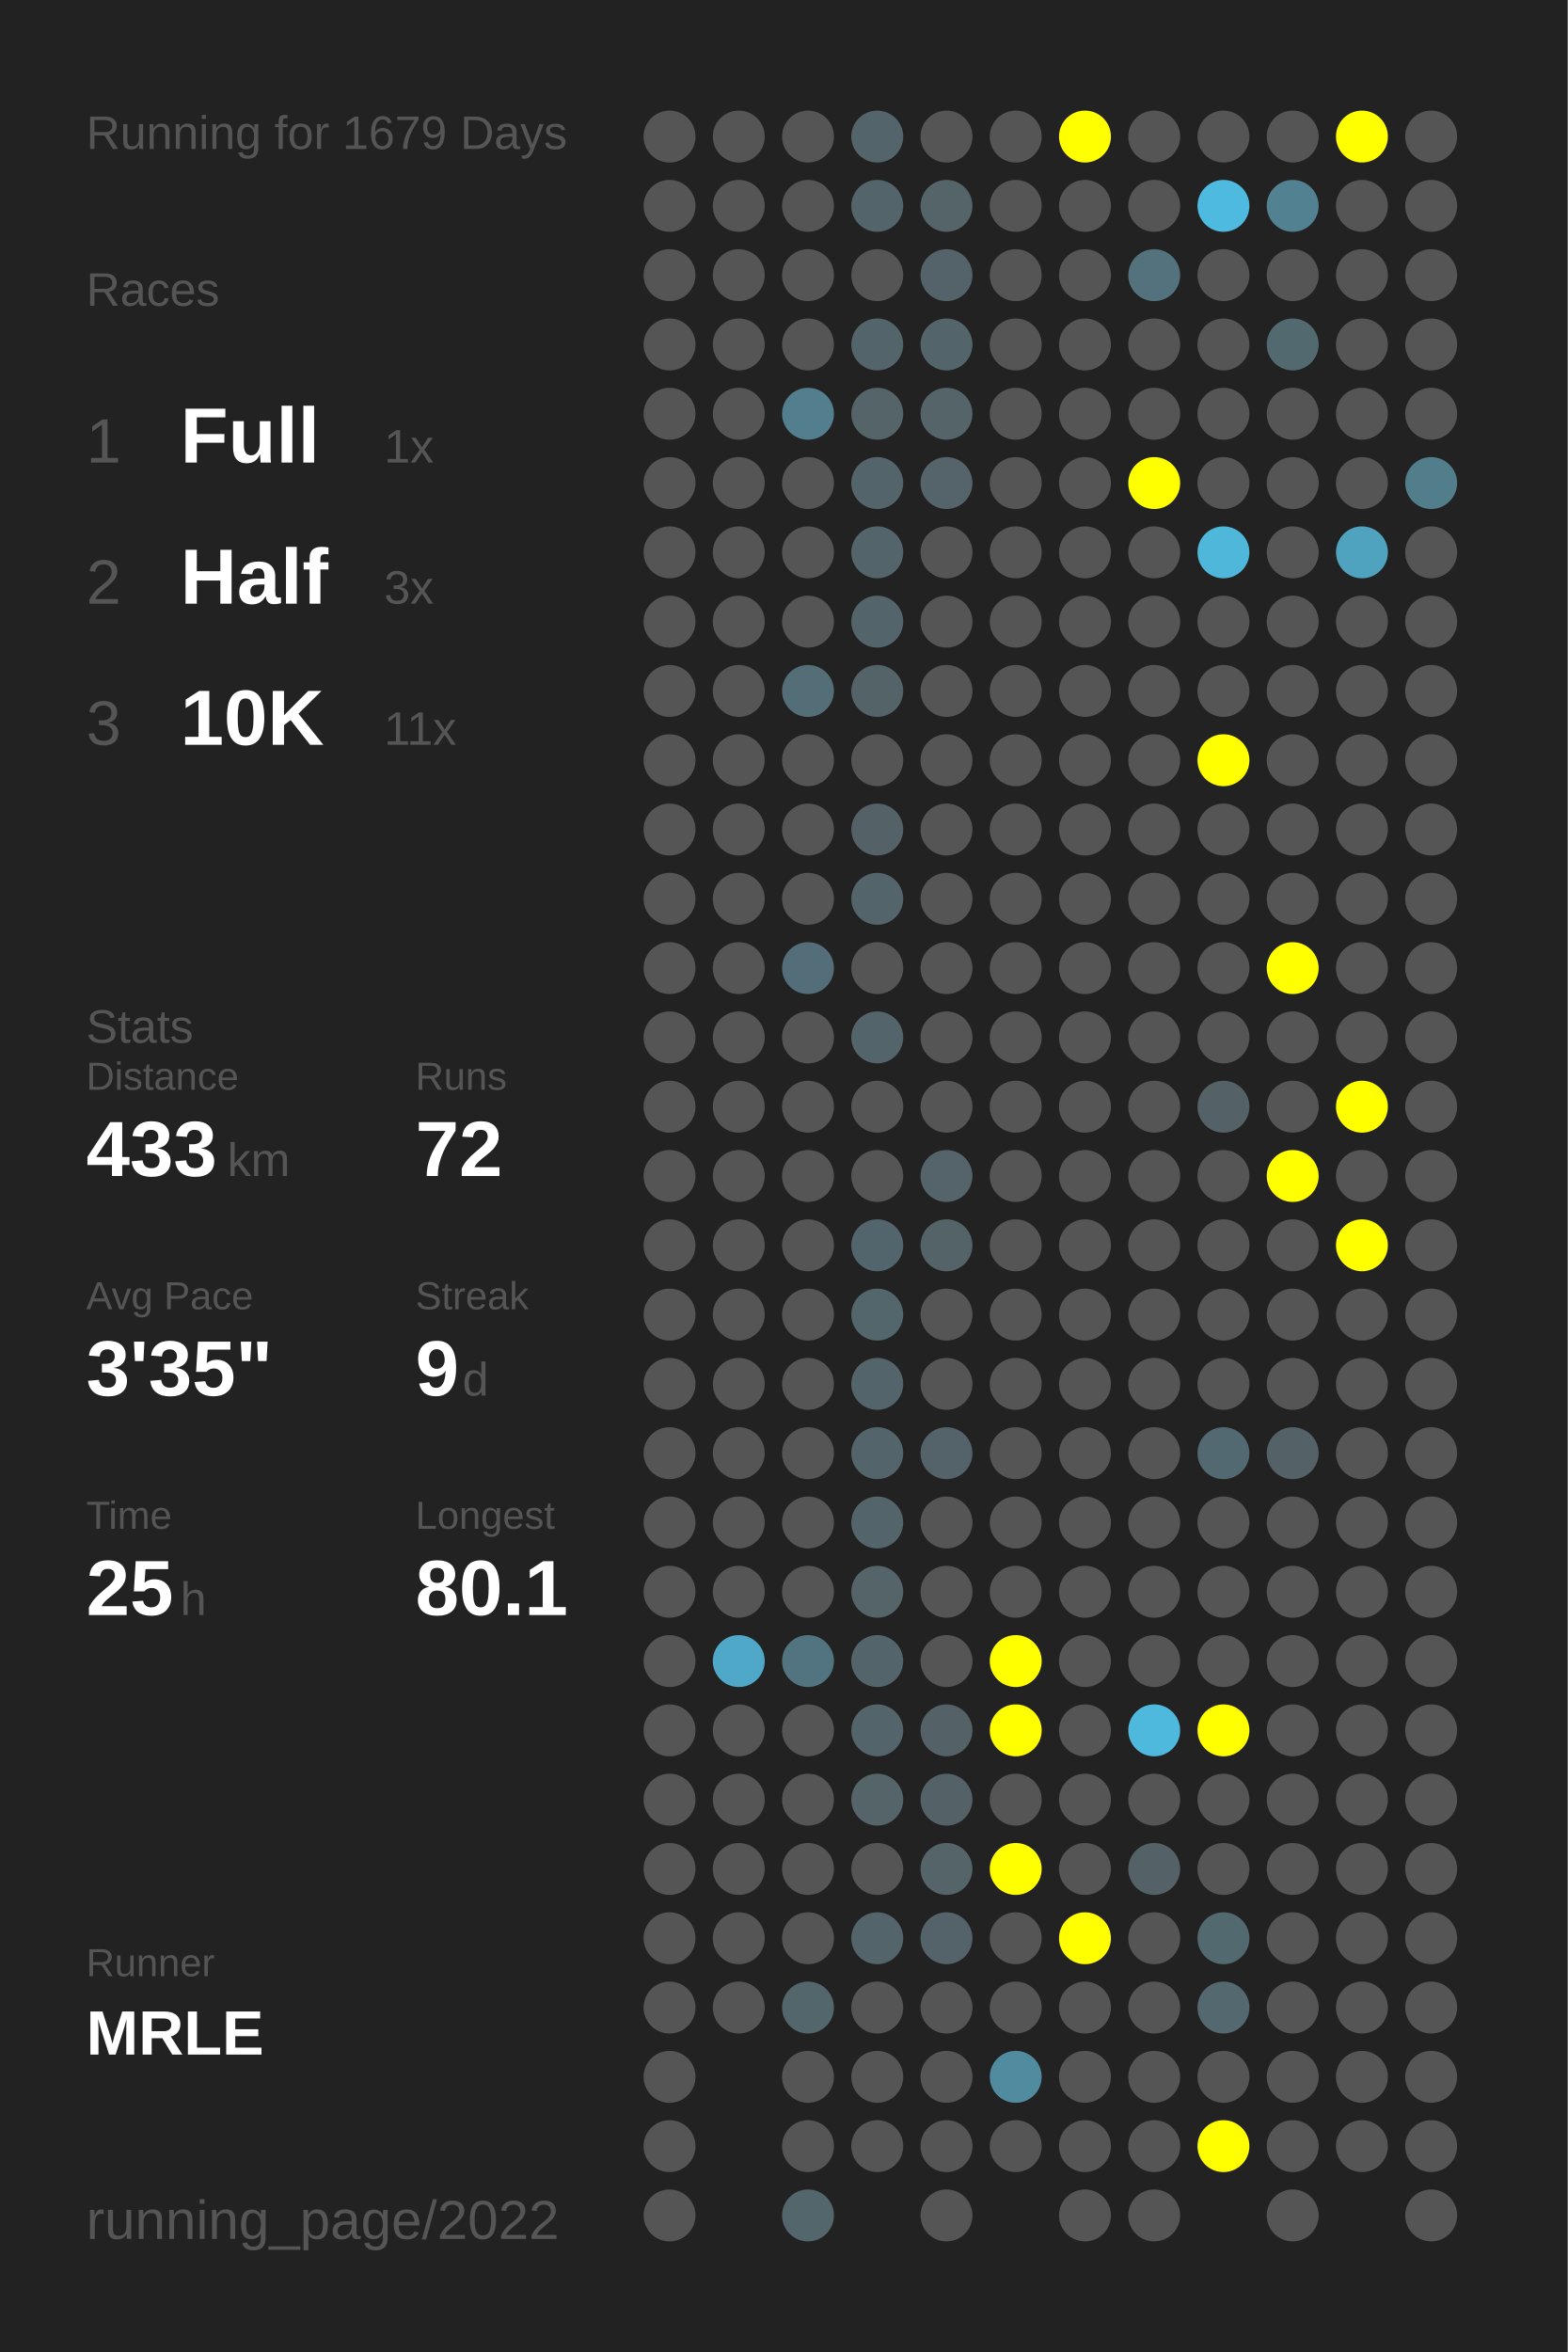
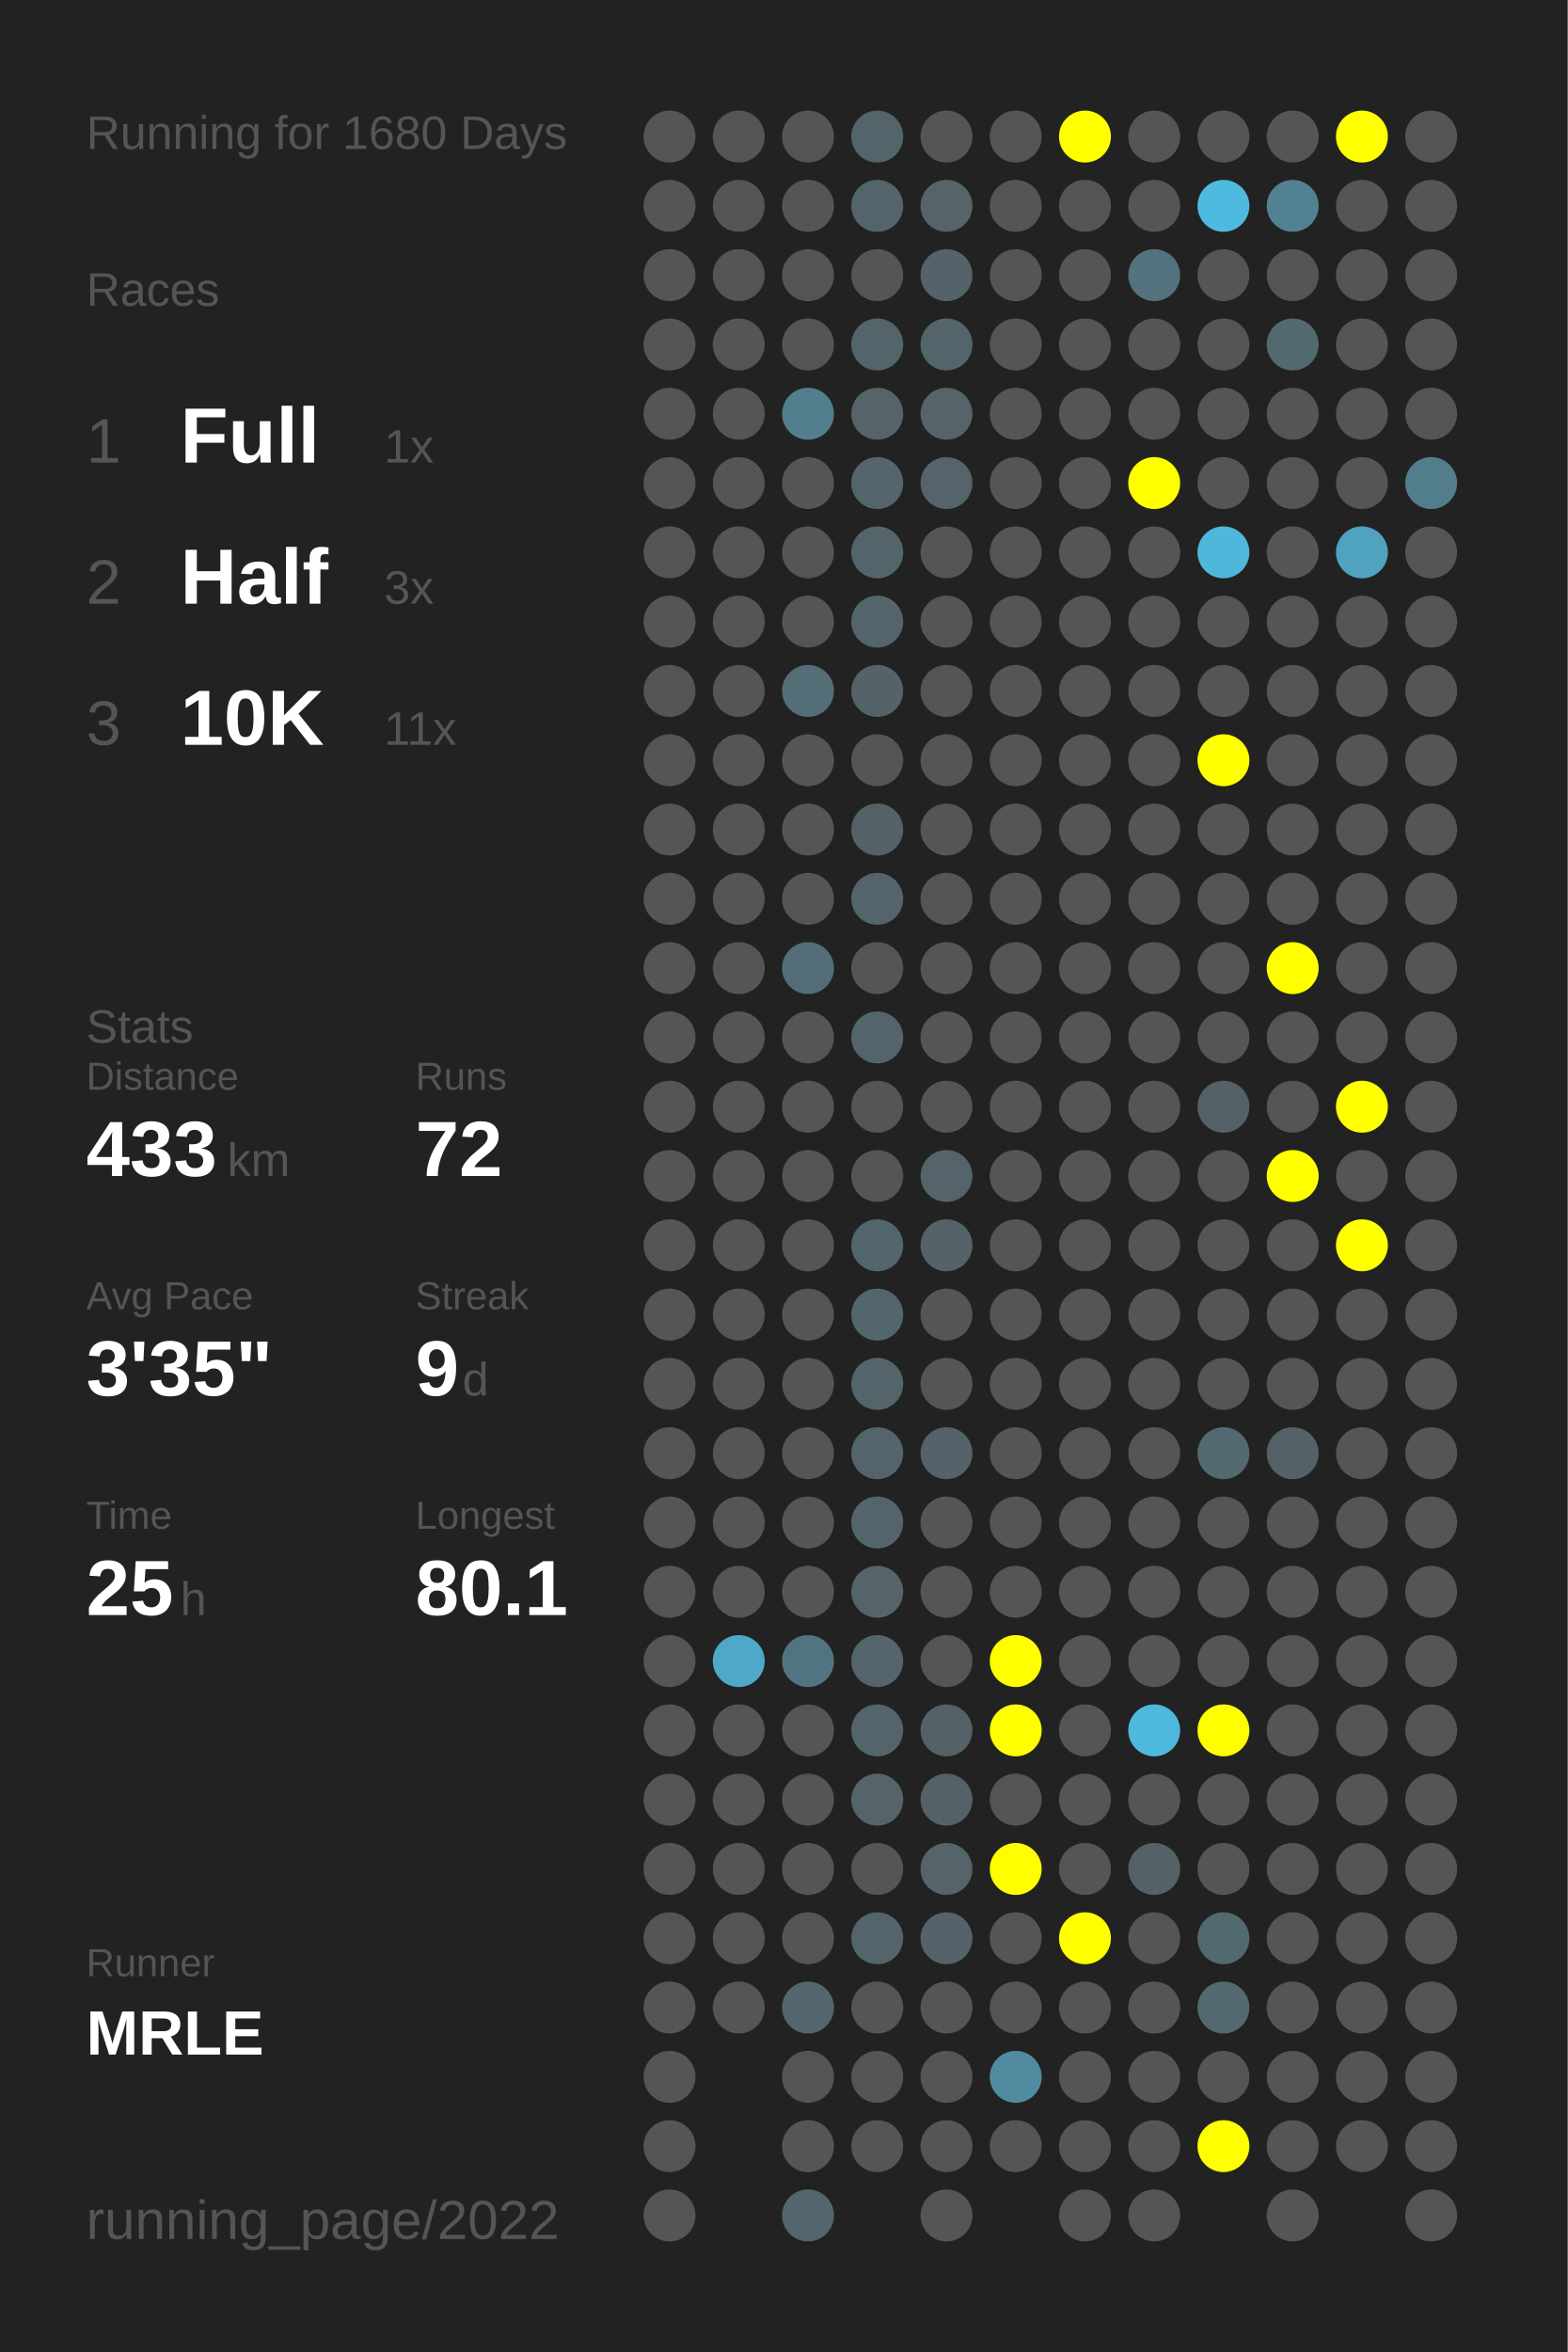
<svg xmlns="http://www.w3.org/2000/svg" baseProfile="full" height="300mm" version="1.1" viewBox="0,0,200,300" width="200mm">
  <defs />
  <rect fill="#222222" height="300" width="200" x="0" y="0" />
-   <text fill="#555555" style="font-size:6px; font-family:Arial;" x="11" y="19">Running for 1679 Days</text>
+   <text fill="#555555" style="font-size:6px; font-family:Arial;" x="11" y="19">Running for 1680 Days</text>
  <text fill="#555555" style="font-size:6px; font-family:Arial;" x="11" y="39">Races</text>
  <text fill="#555555" style="font-size:8px; font-family:Arial;" x="11" y="59">1</text>
  <text fill="#FFFFFF" style="font-size:10px; font-family:Arial; font-weight:bold;" x="23" y="59">Full</text>
  <text fill="#555555" style="font-size:6px; font-family:Arial;" x="49" y="59">1x</text>
  <text fill="#555555" style="font-size:8px; font-family:Arial;" x="11" y="77">2</text>
  <text fill="#FFFFFF" style="font-size:10px; font-family:Arial; font-weight:bold;" x="23" y="77">Half</text>
  <text fill="#555555" style="font-size:6px; font-family:Arial;" x="49" y="77">3x</text>
  <text fill="#555555" style="font-size:8px; font-family:Arial;" x="11" y="95">3</text>
  <text fill="#FFFFFF" style="font-size:10px; font-family:Arial; font-weight:bold;" x="23" y="95">10K</text>
  <text fill="#555555" style="font-size:6px; font-family:Arial;" x="49" y="95">11x</text>
  <text fill="#555555" style="font-size:6px; font-family:Arial;" x="11" y="133">Stats</text>
  <text fill="#555555" style="font-size:5px; font-family:Arial;" x="11" y="139">Distance</text>
  <text fill="#FFFFFF" style="font-size:10px; font-family:Arial; font-weight:bold;" x="11" y="150">433</text>
  <text fill="#555555" style="font-size:6px; font-family:Arial;" x="29" y="150">km</text>
  <text fill="#555555" style="font-size:5px; font-family:Arial;" x="53" y="139">Runs</text>
  <text fill="#FFFFFF" style="font-size:10px; font-family:Arial; font-weight:bold;" x="53" y="150">72</text>
  <text fill="#555555" style="font-size:5px; font-family:Arial;" x="11" y="167">Avg Pace</text>
  <text fill="#FFFFFF" style="font-size:10px; font-family:Arial; font-weight:bold;" x="11" y="178">3'35"</text>
  <text fill="#555555" style="font-size:5px; font-family:Arial;" x="53" y="167">Streak</text>
  <text fill="#FFFFFF" style="font-size:10px; font-family:Arial; font-weight:bold;" x="53" y="178">9</text>
  <text fill="#555555" style="font-size:6px; font-family:Arial;" x="59" y="178">d</text>
  <text fill="#555555" style="font-size:5px; font-family:Arial;" x="11" y="195">Time</text>
  <text fill="#FFFFFF" style="font-size:10px; font-family:Arial; font-weight:bold;" x="11" y="206">25</text>
  <text fill="#555555" style="font-size:6px; font-family:Arial;" x="23" y="206">h</text>
  <text fill="#555555" style="font-size:5px; font-family:Arial;" x="53" y="195">Longest</text>
  <text fill="#FFFFFF" style="font-size:10px; font-family:Arial; font-weight:bold;" x="53" y="206">80.1</text>
  <text fill="#555555" style="font-size:5px; font-family:Arial;" x="11" y="252.065">Runner</text>
  <text fill="#FFFFFF" style="font-size:8px; font-family:Arial; font-weight:bold;" x="11" y="262.065">MRLE</text>
  <text fill="#555555" style="font-size:7px; font-family:Arial;" x="11" y="285.581">running_page/2022</text>
  <circle cx="85.417" cy="17.419" fill="#555555" r="3.312" />
  <circle cx="85.417" cy="26.258" fill="#555555" r="3.312" />
  <circle cx="85.417" cy="35.097" fill="#555555" r="3.312" />
  <circle cx="85.417" cy="43.935" fill="#555555" r="3.312" />
  <circle cx="85.417" cy="52.774" fill="#555555" r="3.312" />
  <circle cx="85.417" cy="61.613" fill="#555555" r="3.312" />
  <circle cx="85.417" cy="70.452" fill="#555555" r="3.312" />
  <circle cx="85.417" cy="79.29" fill="#555555" r="3.312" />
  <circle cx="85.417" cy="88.129" fill="#555555" r="3.312" />
  <circle cx="85.417" cy="96.968" fill="#555555" r="3.312" />
  <circle cx="85.417" cy="105.806" fill="#555555" r="3.312" />
  <circle cx="85.417" cy="114.645" fill="#555555" r="3.312" />
  <circle cx="85.417" cy="123.484" fill="#555555" r="3.312" />
  <circle cx="85.417" cy="132.323" fill="#555555" r="3.312" />
  <circle cx="85.417" cy="141.161" fill="#555555" r="3.312" />
  <circle cx="85.417" cy="150" fill="#555555" r="3.312" />
  <circle cx="85.417" cy="158.839" fill="#555555" r="3.312" />
  <circle cx="85.417" cy="167.677" fill="#555555" r="3.312" />
  <circle cx="85.417" cy="176.516" fill="#555555" r="3.312" />
  <circle cx="85.417" cy="185.355" fill="#555555" r="3.312" />
  <circle cx="85.417" cy="194.194" fill="#555555" r="3.312" />
  <circle cx="85.417" cy="203.032" fill="#555555" r="3.312" />
  <circle cx="85.417" cy="211.871" fill="#555555" r="3.312" />
  <circle cx="85.417" cy="220.71" fill="#555555" r="3.312" />
  <circle cx="85.417" cy="229.548" fill="#555555" r="3.312" />
  <circle cx="85.417" cy="238.387" fill="#555555" r="3.312" />
  <circle cx="85.417" cy="247.226" fill="#555555" r="3.312" />
  <circle cx="85.417" cy="256.065" fill="#555555" r="3.312" />
  <circle cx="85.417" cy="264.903" fill="#555555" r="3.312" />
  <circle cx="85.417" cy="273.742" fill="#555555" r="3.312" />
  <circle cx="85.417" cy="282.581" fill="#555555" r="3.312" />
  <circle cx="94.25" cy="17.419" fill="#555555" r="3.312" />
  <circle cx="94.25" cy="26.258" fill="#555555" r="3.312" />
  <circle cx="94.25" cy="35.097" fill="#555555" r="3.312" />
  <circle cx="94.25" cy="43.935" fill="#555555" r="3.312" />
  <circle cx="94.25" cy="52.774" fill="#555555" r="3.312" />
  <circle cx="94.25" cy="61.613" fill="#555555" r="3.312" />
  <circle cx="94.25" cy="70.452" fill="#555555" r="3.312" />
  <circle cx="94.25" cy="79.29" fill="#555555" r="3.312" />
  <circle cx="94.25" cy="88.129" fill="#555555" r="3.312" />
  <circle cx="94.25" cy="96.968" fill="#555555" r="3.312" />
  <circle cx="94.25" cy="105.806" fill="#555555" r="3.312" />
  <circle cx="94.25" cy="114.645" fill="#555555" r="3.312" />
  <circle cx="94.25" cy="123.484" fill="#555555" r="3.312" />
  <circle cx="94.25" cy="132.323" fill="#555555" r="3.312" />
  <circle cx="94.25" cy="141.161" fill="#555555" r="3.312" />
  <circle cx="94.25" cy="150" fill="#555555" r="3.312" />
  <circle cx="94.25" cy="158.839" fill="#555555" r="3.312" />
  <circle cx="94.25" cy="167.677" fill="#555555" r="3.312" />
  <circle cx="94.25" cy="176.516" fill="#555555" r="3.312" />
  <circle cx="94.25" cy="185.355" fill="#555555" r="3.312" />
  <circle cx="94.25" cy="194.194" fill="#555555" r="3.312" />
  <circle cx="94.25" cy="203.032" fill="#555555" r="3.312" />
  <circle cx="94.25" cy="211.871" fill="#4fa8c7" r="3.312" />
  <circle cx="94.25" cy="220.71" fill="#555555" r="3.312" />
  <circle cx="94.25" cy="229.548" fill="#555555" r="3.312" />
  <circle cx="94.25" cy="238.387" fill="#555555" r="3.312" />
  <circle cx="94.25" cy="247.226" fill="#555555" r="3.312" />
  <circle cx="94.25" cy="256.065" fill="#555555" r="3.312" />
  <circle cx="103.083" cy="17.419" fill="#555555" r="3.312" />
  <circle cx="103.083" cy="26.258" fill="#555555" r="3.312" />
  <circle cx="103.083" cy="35.097" fill="#555555" r="3.312" />
  <circle cx="103.083" cy="43.935" fill="#555555" r="3.312" />
  <circle cx="103.083" cy="52.774" fill="#527e8d" r="3.312" />
  <circle cx="103.083" cy="61.613" fill="#555555" r="3.312" />
  <circle cx="103.083" cy="70.452" fill="#555555" r="3.312" />
  <circle cx="103.083" cy="79.29" fill="#555555" r="3.312" />
  <circle cx="103.083" cy="88.129" fill="#536e77" r="3.312" />
  <circle cx="103.083" cy="96.968" fill="#555555" r="3.312" />
  <circle cx="103.083" cy="105.806" fill="#555555" r="3.312" />
  <circle cx="103.083" cy="114.645" fill="#555555" r="3.312" />
  <circle cx="103.083" cy="123.484" fill="#536e78" r="3.312" />
  <circle cx="103.083" cy="132.323" fill="#555555" r="3.312" />
  <circle cx="103.083" cy="141.161" fill="#555555" r="3.312" />
  <circle cx="103.083" cy="150" fill="#555555" r="3.312" />
  <circle cx="103.083" cy="158.839" fill="#555555" r="3.312" />
  <circle cx="103.083" cy="167.677" fill="#555555" r="3.312" />
  <circle cx="103.083" cy="176.516" fill="#555555" r="3.312" />
  <circle cx="103.083" cy="185.355" fill="#555555" r="3.312" />
  <circle cx="103.083" cy="194.194" fill="#555555" r="3.312" />
  <circle cx="103.083" cy="203.032" fill="#555555" r="3.312" />
  <circle cx="103.083" cy="211.871" fill="#527480" r="3.312" />
  <circle cx="103.083" cy="220.71" fill="#555555" r="3.312" />
  <circle cx="103.083" cy="229.548" fill="#555555" r="3.312" />
  <circle cx="103.083" cy="238.387" fill="#555555" r="3.312" />
  <circle cx="103.083" cy="247.226" fill="#555555" r="3.312" />
  <circle cx="103.083" cy="256.065" fill="#53666c" r="3.312" />
  <circle cx="103.083" cy="264.903" fill="#555555" r="3.312" />
  <circle cx="103.083" cy="273.742" fill="#555555" r="3.312" />
  <circle cx="103.083" cy="282.581" fill="#53666c" r="3.312" />
  <circle cx="111.917" cy="17.419" fill="#53656b" r="3.312" />
  <circle cx="111.917" cy="26.258" fill="#53656a" r="3.312" />
  <circle cx="111.917" cy="35.097" fill="#555555" r="3.312" />
  <circle cx="111.917" cy="43.935" fill="#53646a" r="3.312" />
  <circle cx="111.917" cy="52.774" fill="#546469" r="3.312" />
  <circle cx="111.917" cy="61.613" fill="#53656b" r="3.312" />
  <circle cx="111.917" cy="70.452" fill="#53656b" r="3.312" />
  <circle cx="111.917" cy="79.29" fill="#53656b" r="3.312" />
  <circle cx="111.917" cy="88.129" fill="#546368" r="3.312" />
  <circle cx="111.917" cy="96.968" fill="#555555" r="3.312" />
  <circle cx="111.917" cy="105.806" fill="#546166" r="3.312" />
  <circle cx="111.917" cy="114.645" fill="#53646a" r="3.312" />
  <circle cx="111.917" cy="123.484" fill="#555555" r="3.312" />
  <circle cx="111.917" cy="132.323" fill="#53656a" r="3.312" />
  <circle cx="111.917" cy="141.161" fill="#555555" r="3.312" />
  <circle cx="111.917" cy="150" fill="#555555" r="3.312" />
  <circle cx="111.917" cy="158.839" fill="#53656c" r="3.312" />
  <circle cx="111.917" cy="167.677" fill="#53666c" r="3.312" />
  <circle cx="111.917" cy="176.516" fill="#53656b" r="3.312" />
  <circle cx="111.917" cy="185.355" fill="#53656b" r="3.312" />
  <circle cx="111.917" cy="194.194" fill="#53656b" r="3.312" />
  <circle cx="111.917" cy="203.032" fill="#546469" r="3.312" />
  <circle cx="111.917" cy="211.871" fill="#53656a" r="3.312" />
  <circle cx="111.917" cy="220.71" fill="#53646a" r="3.312" />
  <circle cx="111.917" cy="229.548" fill="#546469" r="3.312" />
  <circle cx="111.917" cy="238.387" fill="#555555" r="3.312" />
  <circle cx="111.917" cy="247.226" fill="#53646a" r="3.312" />
  <circle cx="111.917" cy="256.065" fill="#555555" r="3.312" />
  <circle cx="111.917" cy="264.903" fill="#555555" r="3.312" />
  <circle cx="111.917" cy="273.742" fill="#555555" r="3.312" />
  <circle cx="120.75" cy="17.419" fill="#555555" r="3.312" />
  <circle cx="120.75" cy="26.258" fill="#546469" r="3.312" />
  <circle cx="120.75" cy="35.097" fill="#546369" r="3.312" />
  <circle cx="120.75" cy="43.935" fill="#53656b" r="3.312" />
  <circle cx="120.75" cy="52.774" fill="#546469" r="3.312" />
  <circle cx="120.75" cy="61.613" fill="#54646a" r="3.312" />
  <circle cx="120.75" cy="70.452" fill="#555555" r="3.312" />
  <circle cx="120.75" cy="79.29" fill="#555555" r="3.312" />
  <circle cx="120.75" cy="88.129" fill="#555555" r="3.312" />
  <circle cx="120.75" cy="96.968" fill="#555555" r="3.312" />
  <circle cx="120.75" cy="105.806" fill="#555555" r="3.312" />
  <circle cx="120.75" cy="114.645" fill="#555555" r="3.312" />
  <circle cx="120.75" cy="123.484" fill="#555555" r="3.312" />
  <circle cx="120.75" cy="132.323" fill="#555555" r="3.312" />
  <circle cx="120.75" cy="141.161" fill="#555555" r="3.312" />
  <circle cx="120.75" cy="150" fill="#54646a" r="3.312" />
  <circle cx="120.75" cy="158.839" fill="#546368" r="3.312" />
  <circle cx="120.75" cy="167.677" fill="#555555" r="3.312" />
  <circle cx="120.75" cy="176.516" fill="#555555" r="3.312" />
  <circle cx="120.75" cy="185.355" fill="#546369" r="3.312" />
  <circle cx="120.75" cy="194.194" fill="#555555" r="3.312" />
  <circle cx="120.75" cy="203.032" fill="#555555" r="3.312" />
  <circle cx="120.75" cy="211.871" fill="#555555" r="3.312" />
  <circle cx="120.75" cy="220.71" fill="#546166" r="3.312" />
  <circle cx="120.75" cy="229.548" fill="#546166" r="3.312" />
  <circle cx="120.75" cy="238.387" fill="#546469" r="3.312" />
  <circle cx="120.75" cy="247.226" fill="#546369" r="3.312" />
  <circle cx="120.75" cy="256.065" fill="#555555" r="3.312" />
  <circle cx="120.75" cy="264.903" fill="#555555" r="3.312" />
  <circle cx="120.75" cy="273.742" fill="#555555" r="3.312" />
  <circle cx="120.75" cy="282.581" fill="#555555" r="3.312" />
  <circle cx="129.583" cy="17.419" fill="#555555" r="3.312" />
  <circle cx="129.583" cy="26.258" fill="#555555" r="3.312" />
  <circle cx="129.583" cy="35.097" fill="#555555" r="3.312" />
  <circle cx="129.583" cy="43.935" fill="#555555" r="3.312" />
  <circle cx="129.583" cy="52.774" fill="#555555" r="3.312" />
  <circle cx="129.583" cy="61.613" fill="#555555" r="3.312" />
  <circle cx="129.583" cy="70.452" fill="#555555" r="3.312" />
  <circle cx="129.583" cy="79.29" fill="#555555" r="3.312" />
  <circle cx="129.583" cy="88.129" fill="#555555" r="3.312" />
  <circle cx="129.583" cy="96.968" fill="#555555" r="3.312" />
  <circle cx="129.583" cy="105.806" fill="#555555" r="3.312" />
  <circle cx="129.583" cy="114.645" fill="#555555" r="3.312" />
  <circle cx="129.583" cy="123.484" fill="#555555" r="3.312" />
  <circle cx="129.583" cy="132.323" fill="#555555" r="3.312" />
  <circle cx="129.583" cy="141.161" fill="#555555" r="3.312" />
  <circle cx="129.583" cy="150" fill="#555555" r="3.312" />
  <circle cx="129.583" cy="158.839" fill="#555555" r="3.312" />
  <circle cx="129.583" cy="167.677" fill="#555555" r="3.312" />
  <circle cx="129.583" cy="176.516" fill="#555555" r="3.312" />
  <circle cx="129.583" cy="185.355" fill="#555555" r="3.312" />
  <circle cx="129.583" cy="194.194" fill="#555555" r="3.312" />
  <circle cx="129.583" cy="203.032" fill="#555555" r="3.312" />
  <circle cx="129.583" cy="211.871" fill="#FFFF00" r="3.312" />
  <circle cx="129.583" cy="220.71" fill="#FFFF00" r="3.312" />
  <circle cx="129.583" cy="229.548" fill="#555555" r="3.312" />
  <circle cx="129.583" cy="238.387" fill="#FFFF00" r="3.312" />
  <circle cx="129.583" cy="247.226" fill="#555555" r="3.312" />
  <circle cx="129.583" cy="256.065" fill="#555555" r="3.312" />
  <circle cx="129.583" cy="264.903" fill="#518b9f" r="3.312" />
  <circle cx="129.583" cy="273.742" fill="#555555" r="3.312" />
  <circle cx="138.417" cy="17.419" fill="#FFFF00" r="3.312" />
  <circle cx="138.417" cy="26.258" fill="#555555" r="3.312" />
  <circle cx="138.417" cy="35.097" fill="#555555" r="3.312" />
  <circle cx="138.417" cy="43.935" fill="#555555" r="3.312" />
  <circle cx="138.417" cy="52.774" fill="#555555" r="3.312" />
  <circle cx="138.417" cy="61.613" fill="#555555" r="3.312" />
  <circle cx="138.417" cy="70.452" fill="#555555" r="3.312" />
  <circle cx="138.417" cy="79.29" fill="#555555" r="3.312" />
  <circle cx="138.417" cy="88.129" fill="#555555" r="3.312" />
  <circle cx="138.417" cy="96.968" fill="#555555" r="3.312" />
  <circle cx="138.417" cy="105.806" fill="#555555" r="3.312" />
  <circle cx="138.417" cy="114.645" fill="#555555" r="3.312" />
  <circle cx="138.417" cy="123.484" fill="#555555" r="3.312" />
  <circle cx="138.417" cy="132.323" fill="#555555" r="3.312" />
  <circle cx="138.417" cy="141.161" fill="#555555" r="3.312" />
  <circle cx="138.417" cy="150" fill="#555555" r="3.312" />
  <circle cx="138.417" cy="158.839" fill="#555555" r="3.312" />
  <circle cx="138.417" cy="167.677" fill="#555555" r="3.312" />
  <circle cx="138.417" cy="176.516" fill="#555555" r="3.312" />
  <circle cx="138.417" cy="185.355" fill="#555555" r="3.312" />
  <circle cx="138.417" cy="194.194" fill="#555555" r="3.312" />
  <circle cx="138.417" cy="203.032" fill="#555555" r="3.312" />
  <circle cx="138.417" cy="211.871" fill="#555555" r="3.312" />
  <circle cx="138.417" cy="220.71" fill="#555555" r="3.312" />
  <circle cx="138.417" cy="229.548" fill="#555555" r="3.312" />
  <circle cx="138.417" cy="238.387" fill="#555555" r="3.312" />
  <circle cx="138.417" cy="247.226" fill="#FFFF00" r="3.312" />
  <circle cx="138.417" cy="256.065" fill="#555555" r="3.312" />
  <circle cx="138.417" cy="264.903" fill="#555555" r="3.312" />
  <circle cx="138.417" cy="273.742" fill="#555555" r="3.312" />
  <circle cx="138.417" cy="282.581" fill="#555555" r="3.312" />
  <circle cx="147.25" cy="17.419" fill="#555555" r="3.312" />
  <circle cx="147.25" cy="26.258" fill="#555555" r="3.312" />
  <circle cx="147.25" cy="35.097" fill="#53727d" r="3.312" />
  <circle cx="147.25" cy="43.935" fill="#555555" r="3.312" />
  <circle cx="147.25" cy="52.774" fill="#555555" r="3.312" />
  <circle cx="147.25" cy="61.613" fill="#FFFF00" r="3.312" />
  <circle cx="147.25" cy="70.452" fill="#555555" r="3.312" />
  <circle cx="147.25" cy="79.29" fill="#555555" r="3.312" />
  <circle cx="147.25" cy="88.129" fill="#555555" r="3.312" />
  <circle cx="147.25" cy="96.968" fill="#555555" r="3.312" />
  <circle cx="147.25" cy="105.806" fill="#555555" r="3.312" />
  <circle cx="147.25" cy="114.645" fill="#555555" r="3.312" />
  <circle cx="147.25" cy="123.484" fill="#555555" r="3.312" />
  <circle cx="147.25" cy="132.323" fill="#555555" r="3.312" />
  <circle cx="147.25" cy="141.161" fill="#555555" r="3.312" />
  <circle cx="147.25" cy="150" fill="#555555" r="3.312" />
  <circle cx="147.25" cy="158.839" fill="#555555" r="3.312" />
  <circle cx="147.25" cy="167.677" fill="#555555" r="3.312" />
  <circle cx="147.25" cy="176.516" fill="#555555" r="3.312" />
  <circle cx="147.25" cy="185.355" fill="#555555" r="3.312" />
  <circle cx="147.25" cy="194.194" fill="#555555" r="3.312" />
  <circle cx="147.25" cy="203.032" fill="#555555" r="3.312" />
  <circle cx="147.25" cy="211.871" fill="#555555" r="3.312" />
  <circle cx="147.25" cy="220.71" fill="#4eb9dd" r="3.312" />
  <circle cx="147.25" cy="229.548" fill="#555555" r="3.312" />
  <circle cx="147.25" cy="238.387" fill="#546267" r="3.312" />
  <circle cx="147.25" cy="247.226" fill="#555555" r="3.312" />
  <circle cx="147.25" cy="256.065" fill="#555555" r="3.312" />
  <circle cx="147.25" cy="264.903" fill="#555555" r="3.312" />
  <circle cx="147.25" cy="273.742" fill="#555555" r="3.312" />
  <circle cx="147.25" cy="282.581" fill="#555555" r="3.312" />
  <circle cx="156.083" cy="17.419" fill="#555555" r="3.312" />
  <circle cx="156.083" cy="26.258" fill="#4ebadf" r="3.312" />
  <circle cx="156.083" cy="35.097" fill="#555555" r="3.312" />
  <circle cx="156.083" cy="43.935" fill="#555555" r="3.312" />
  <circle cx="156.083" cy="52.774" fill="#555555" r="3.312" />
  <circle cx="156.083" cy="61.613" fill="#555555" r="3.312" />
  <circle cx="156.083" cy="70.452" fill="#4eb7da" r="3.312" />
  <circle cx="156.083" cy="79.29" fill="#555555" r="3.312" />
  <circle cx="156.083" cy="88.129" fill="#555555" r="3.312" />
  <circle cx="156.083" cy="96.968" fill="#FFFF00" r="3.312" />
  <circle cx="156.083" cy="105.806" fill="#555555" r="3.312" />
  <circle cx="156.083" cy="114.645" fill="#555555" r="3.312" />
  <circle cx="156.083" cy="123.484" fill="#555555" r="3.312" />
  <circle cx="156.083" cy="132.323" fill="#555555" r="3.312" />
  <circle cx="156.083" cy="141.161" fill="#546166" r="3.312" />
  <circle cx="156.083" cy="150" fill="#555555" r="3.312" />
  <circle cx="156.083" cy="158.839" fill="#555555" r="3.312" />
  <circle cx="156.083" cy="167.677" fill="#555555" r="3.312" />
  <circle cx="156.083" cy="176.516" fill="#555555" r="3.312" />
  <circle cx="156.083" cy="185.355" fill="#536971" r="3.312" />
  <circle cx="156.083" cy="194.194" fill="#555555" r="3.312" />
  <circle cx="156.083" cy="203.032" fill="#555555" r="3.312" />
  <circle cx="156.083" cy="211.871" fill="#555555" r="3.312" />
  <circle cx="156.083" cy="220.71" fill="#FFFF00" r="3.312" />
  <circle cx="156.083" cy="229.548" fill="#555555" r="3.312" />
  <circle cx="156.083" cy="238.387" fill="#555555" r="3.312" />
  <circle cx="156.083" cy="247.226" fill="#536970" r="3.312" />
  <circle cx="156.083" cy="256.065" fill="#53686f" r="3.312" />
  <circle cx="156.083" cy="264.903" fill="#555555" r="3.312" />
  <circle cx="156.083" cy="273.742" fill="#FFFF00" r="3.312" />
  <circle cx="164.917" cy="17.419" fill="#555555" r="3.312" />
  <circle cx="164.917" cy="26.258" fill="#528192" r="3.312" />
  <circle cx="164.917" cy="35.097" fill="#555555" r="3.312" />
  <circle cx="164.917" cy="43.935" fill="#536970" r="3.312" />
  <circle cx="164.917" cy="52.774" fill="#555555" r="3.312" />
  <circle cx="164.917" cy="61.613" fill="#555555" r="3.312" />
  <circle cx="164.917" cy="70.452" fill="#555555" r="3.312" />
  <circle cx="164.917" cy="79.29" fill="#555555" r="3.312" />
  <circle cx="164.917" cy="88.129" fill="#555555" r="3.312" />
  <circle cx="164.917" cy="96.968" fill="#555555" r="3.312" />
  <circle cx="164.917" cy="105.806" fill="#555555" r="3.312" />
  <circle cx="164.917" cy="114.645" fill="#555555" r="3.312" />
  <circle cx="164.917" cy="123.484" fill="#FFFF00" r="3.312" />
  <circle cx="164.917" cy="132.323" fill="#555555" r="3.312" />
  <circle cx="164.917" cy="141.161" fill="#555555" r="3.312" />
  <circle cx="164.917" cy="150" fill="#FFFF00" r="3.312" />
  <circle cx="164.917" cy="158.839" fill="#555555" r="3.312" />
  <circle cx="164.917" cy="167.677" fill="#555555" r="3.312" />
  <circle cx="164.917" cy="176.516" fill="#555555" r="3.312" />
  <circle cx="164.917" cy="185.355" fill="#546166" r="3.312" />
  <circle cx="164.917" cy="194.194" fill="#555555" r="3.312" />
  <circle cx="164.917" cy="203.032" fill="#555555" r="3.312" />
  <circle cx="164.917" cy="211.871" fill="#555555" r="3.312" />
  <circle cx="164.917" cy="220.71" fill="#555555" r="3.312" />
  <circle cx="164.917" cy="229.548" fill="#555555" r="3.312" />
  <circle cx="164.917" cy="238.387" fill="#555555" r="3.312" />
  <circle cx="164.917" cy="247.226" fill="#555555" r="3.312" />
  <circle cx="164.917" cy="256.065" fill="#555555" r="3.312" />
  <circle cx="164.917" cy="264.903" fill="#555555" r="3.312" />
  <circle cx="164.917" cy="273.742" fill="#555555" r="3.312" />
  <circle cx="164.917" cy="282.581" fill="#555555" r="3.312" />
  <circle cx="173.75" cy="17.419" fill="#FFFF00" r="3.312" />
  <circle cx="173.75" cy="26.258" fill="#555555" r="3.312" />
  <circle cx="173.75" cy="35.097" fill="#555555" r="3.312" />
  <circle cx="173.75" cy="43.935" fill="#555555" r="3.312" />
  <circle cx="173.75" cy="52.774" fill="#555555" r="3.312" />
  <circle cx="173.75" cy="61.613" fill="#555555" r="3.312" />
  <circle cx="173.75" cy="70.452" fill="#4fa3bf" r="3.312" />
  <circle cx="173.75" cy="79.29" fill="#555555" r="3.312" />
  <circle cx="173.75" cy="88.129" fill="#555555" r="3.312" />
  <circle cx="173.75" cy="96.968" fill="#555555" r="3.312" />
  <circle cx="173.75" cy="105.806" fill="#555555" r="3.312" />
  <circle cx="173.75" cy="114.645" fill="#555555" r="3.312" />
  <circle cx="173.75" cy="123.484" fill="#555555" r="3.312" />
  <circle cx="173.75" cy="132.323" fill="#555555" r="3.312" />
  <circle cx="173.75" cy="141.161" fill="#FFFF00" r="3.312" />
  <circle cx="173.75" cy="150" fill="#555555" r="3.312" />
  <circle cx="173.75" cy="158.839" fill="#FFFF00" r="3.312" />
  <circle cx="173.75" cy="167.677" fill="#555555" r="3.312" />
  <circle cx="173.75" cy="176.516" fill="#555555" r="3.312" />
  <circle cx="173.75" cy="185.355" fill="#555555" r="3.312" />
  <circle cx="173.75" cy="194.194" fill="#555555" r="3.312" />
  <circle cx="173.75" cy="203.032" fill="#555555" r="3.312" />
  <circle cx="173.75" cy="211.871" fill="#555555" r="3.312" />
  <circle cx="173.75" cy="220.71" fill="#555555" r="3.312" />
  <circle cx="173.75" cy="229.548" fill="#555555" r="3.312" />
  <circle cx="173.75" cy="238.387" fill="#555555" r="3.312" />
  <circle cx="173.75" cy="247.226" fill="#555555" r="3.312" />
  <circle cx="173.75" cy="256.065" fill="#555555" r="3.312" />
  <circle cx="173.75" cy="264.903" fill="#555555" r="3.312" />
  <circle cx="173.75" cy="273.742" fill="#555555" r="3.312" />
  <circle cx="182.583" cy="17.419" fill="#555555" r="3.312" />
  <circle cx="182.583" cy="26.258" fill="#555555" r="3.312" />
  <circle cx="182.583" cy="35.097" fill="#555555" r="3.312" />
  <circle cx="182.583" cy="43.935" fill="#555555" r="3.312" />
  <circle cx="182.583" cy="52.774" fill="#555555" r="3.312" />
  <circle cx="182.583" cy="61.613" fill="#527d8b" r="3.312" />
  <circle cx="182.583" cy="70.452" fill="#555555" r="3.312" />
  <circle cx="182.583" cy="79.29" fill="#555555" r="3.312" />
  <circle cx="182.583" cy="88.129" fill="#555555" r="3.312" />
  <circle cx="182.583" cy="96.968" fill="#555555" r="3.312" />
  <circle cx="182.583" cy="105.806" fill="#555555" r="3.312" />
  <circle cx="182.583" cy="114.645" fill="#555555" r="3.312" />
  <circle cx="182.583" cy="123.484" fill="#555555" r="3.312" />
  <circle cx="182.583" cy="132.323" fill="#555555" r="3.312" />
  <circle cx="182.583" cy="141.161" fill="#555555" r="3.312" />
  <circle cx="182.583" cy="150" fill="#555555" r="3.312" />
  <circle cx="182.583" cy="158.839" fill="#555555" r="3.312" />
  <circle cx="182.583" cy="167.677" fill="#555555" r="3.312" />
  <circle cx="182.583" cy="176.516" fill="#555555" r="3.312" />
  <circle cx="182.583" cy="185.355" fill="#555555" r="3.312" />
  <circle cx="182.583" cy="194.194" fill="#555555" r="3.312" />
  <circle cx="182.583" cy="203.032" fill="#555555" r="3.312" />
  <circle cx="182.583" cy="211.871" fill="#555555" r="3.312" />
  <circle cx="182.583" cy="220.71" fill="#555555" r="3.312" />
  <circle cx="182.583" cy="229.548" fill="#555555" r="3.312" />
  <circle cx="182.583" cy="238.387" fill="#555555" r="3.312" />
  <circle cx="182.583" cy="247.226" fill="#555555" r="3.312" />
  <circle cx="182.583" cy="256.065" fill="#555555" r="3.312" />
  <circle cx="182.583" cy="264.903" fill="#555555" r="3.312" />
  <circle cx="182.583" cy="273.742" fill="#555555" r="3.312" />
  <circle cx="182.583" cy="282.581" fill="#555555" r="3.312" />
</svg>
